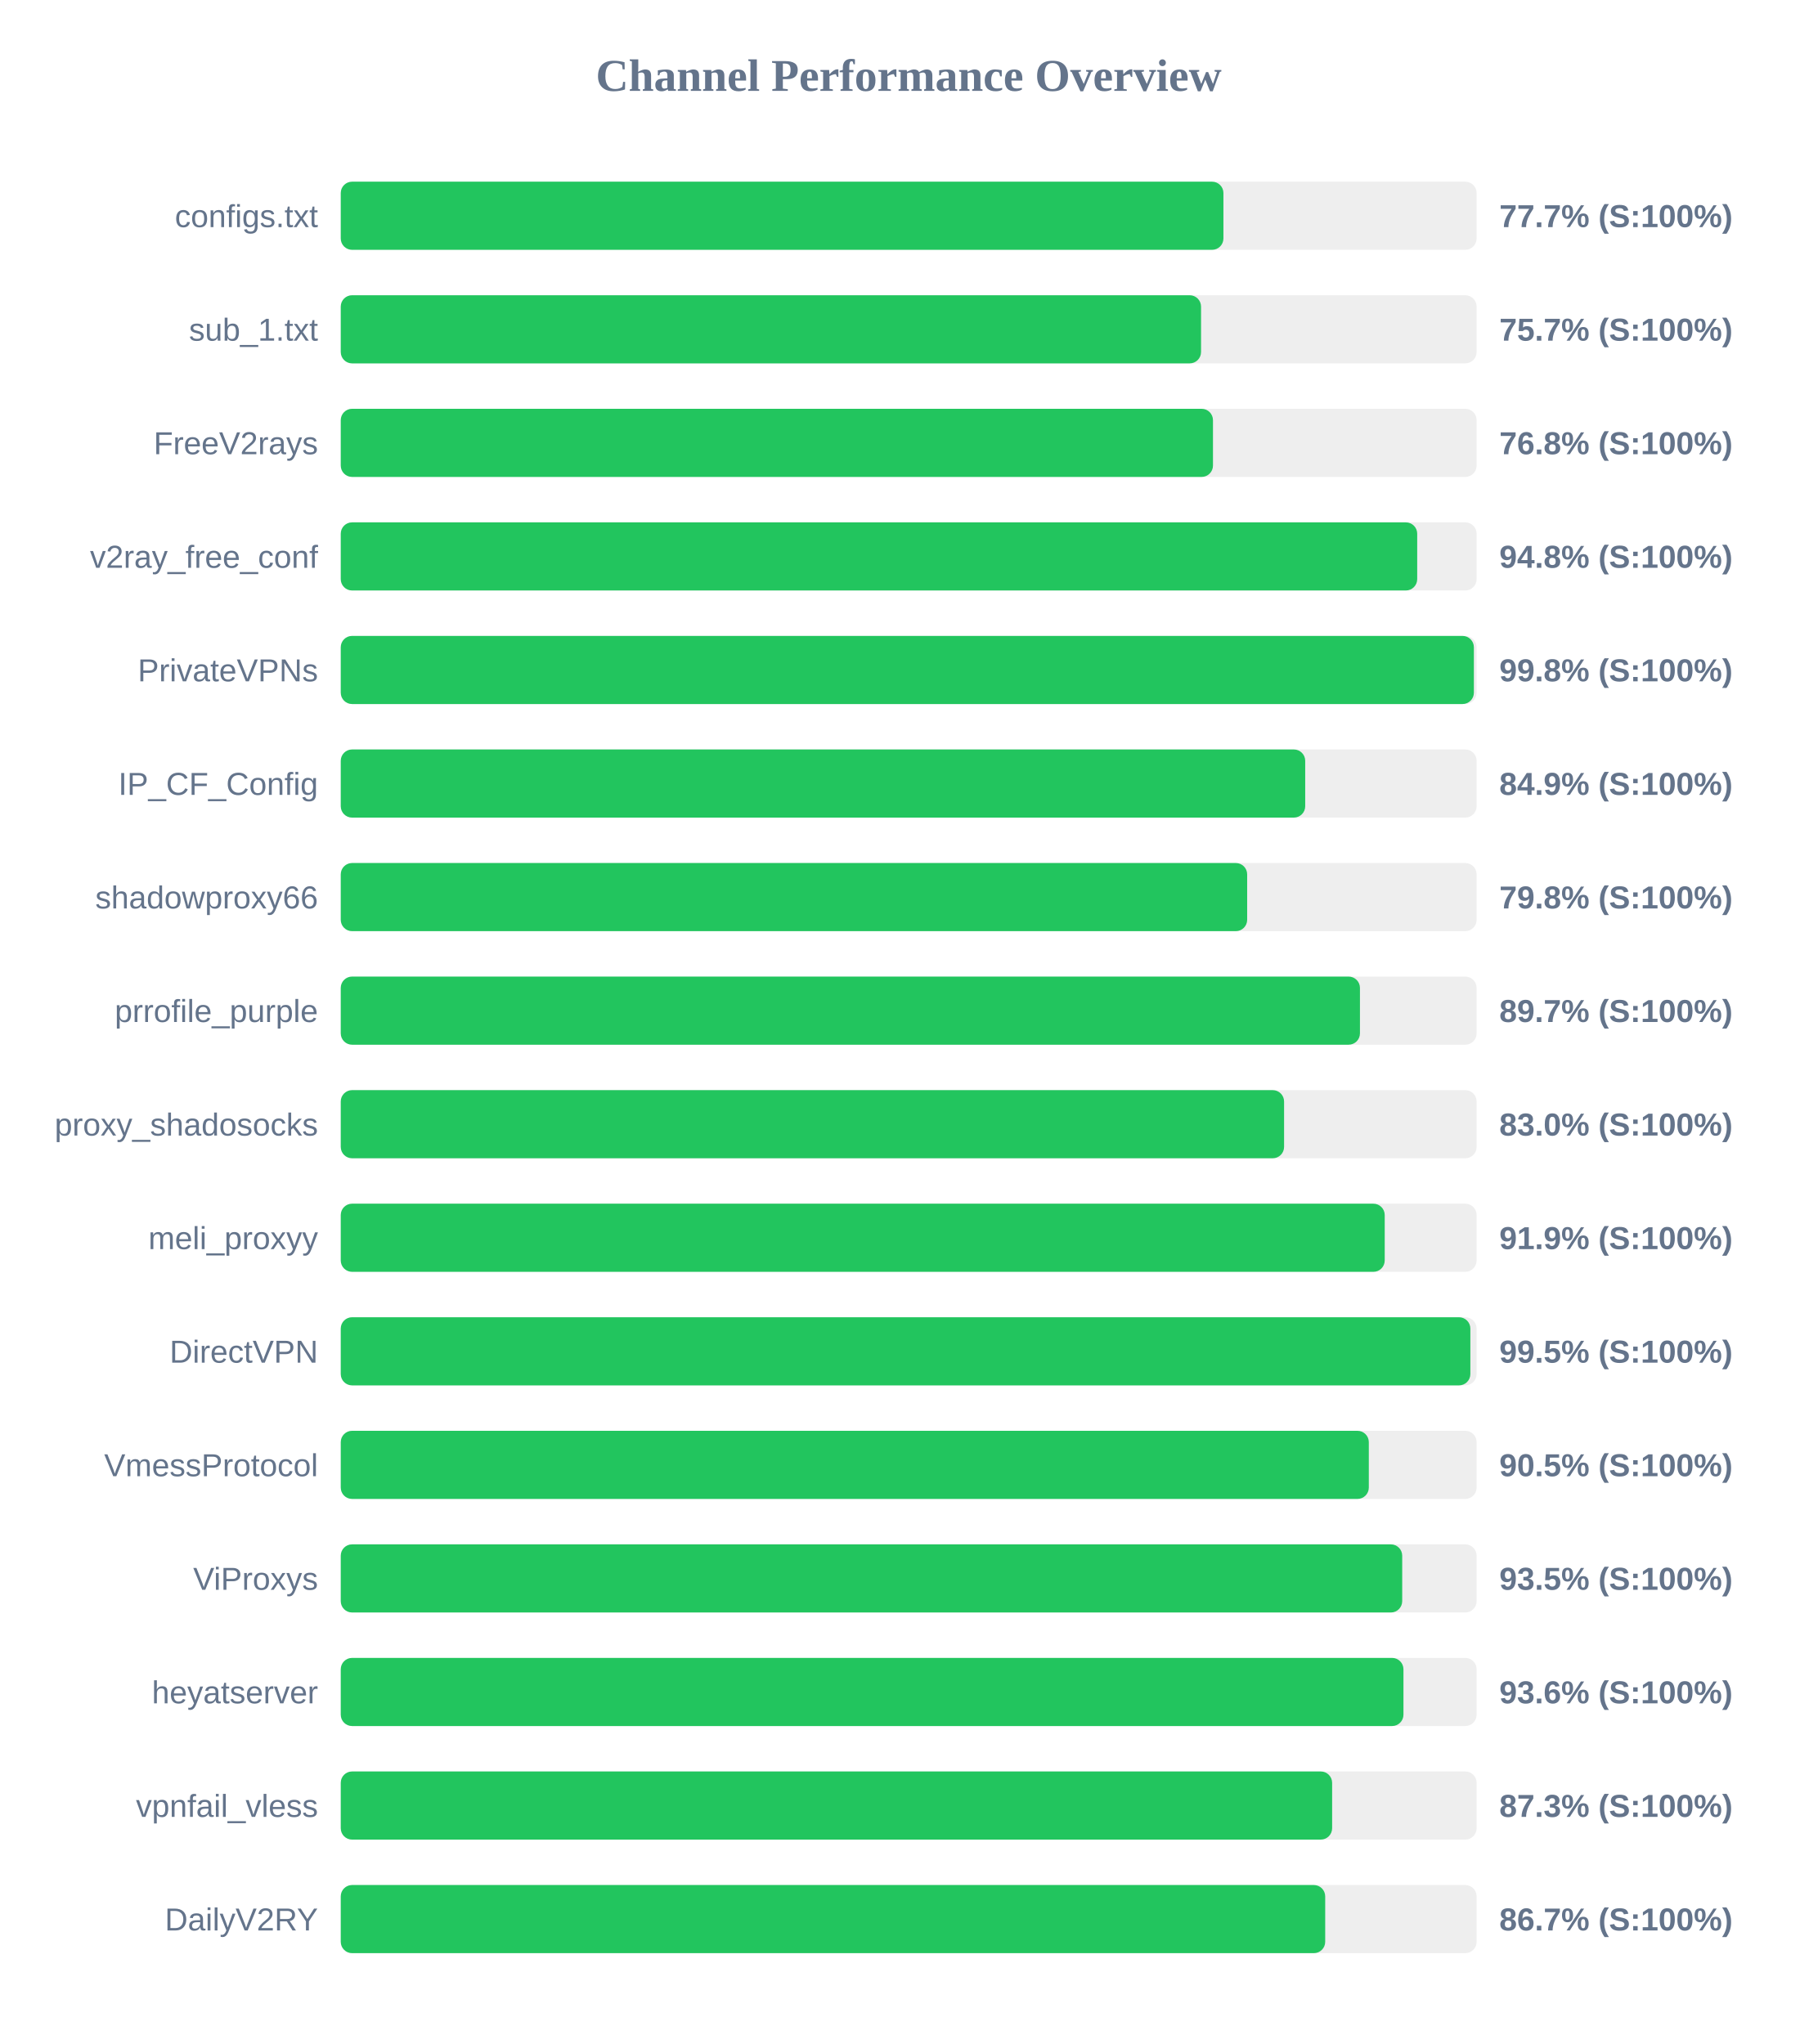
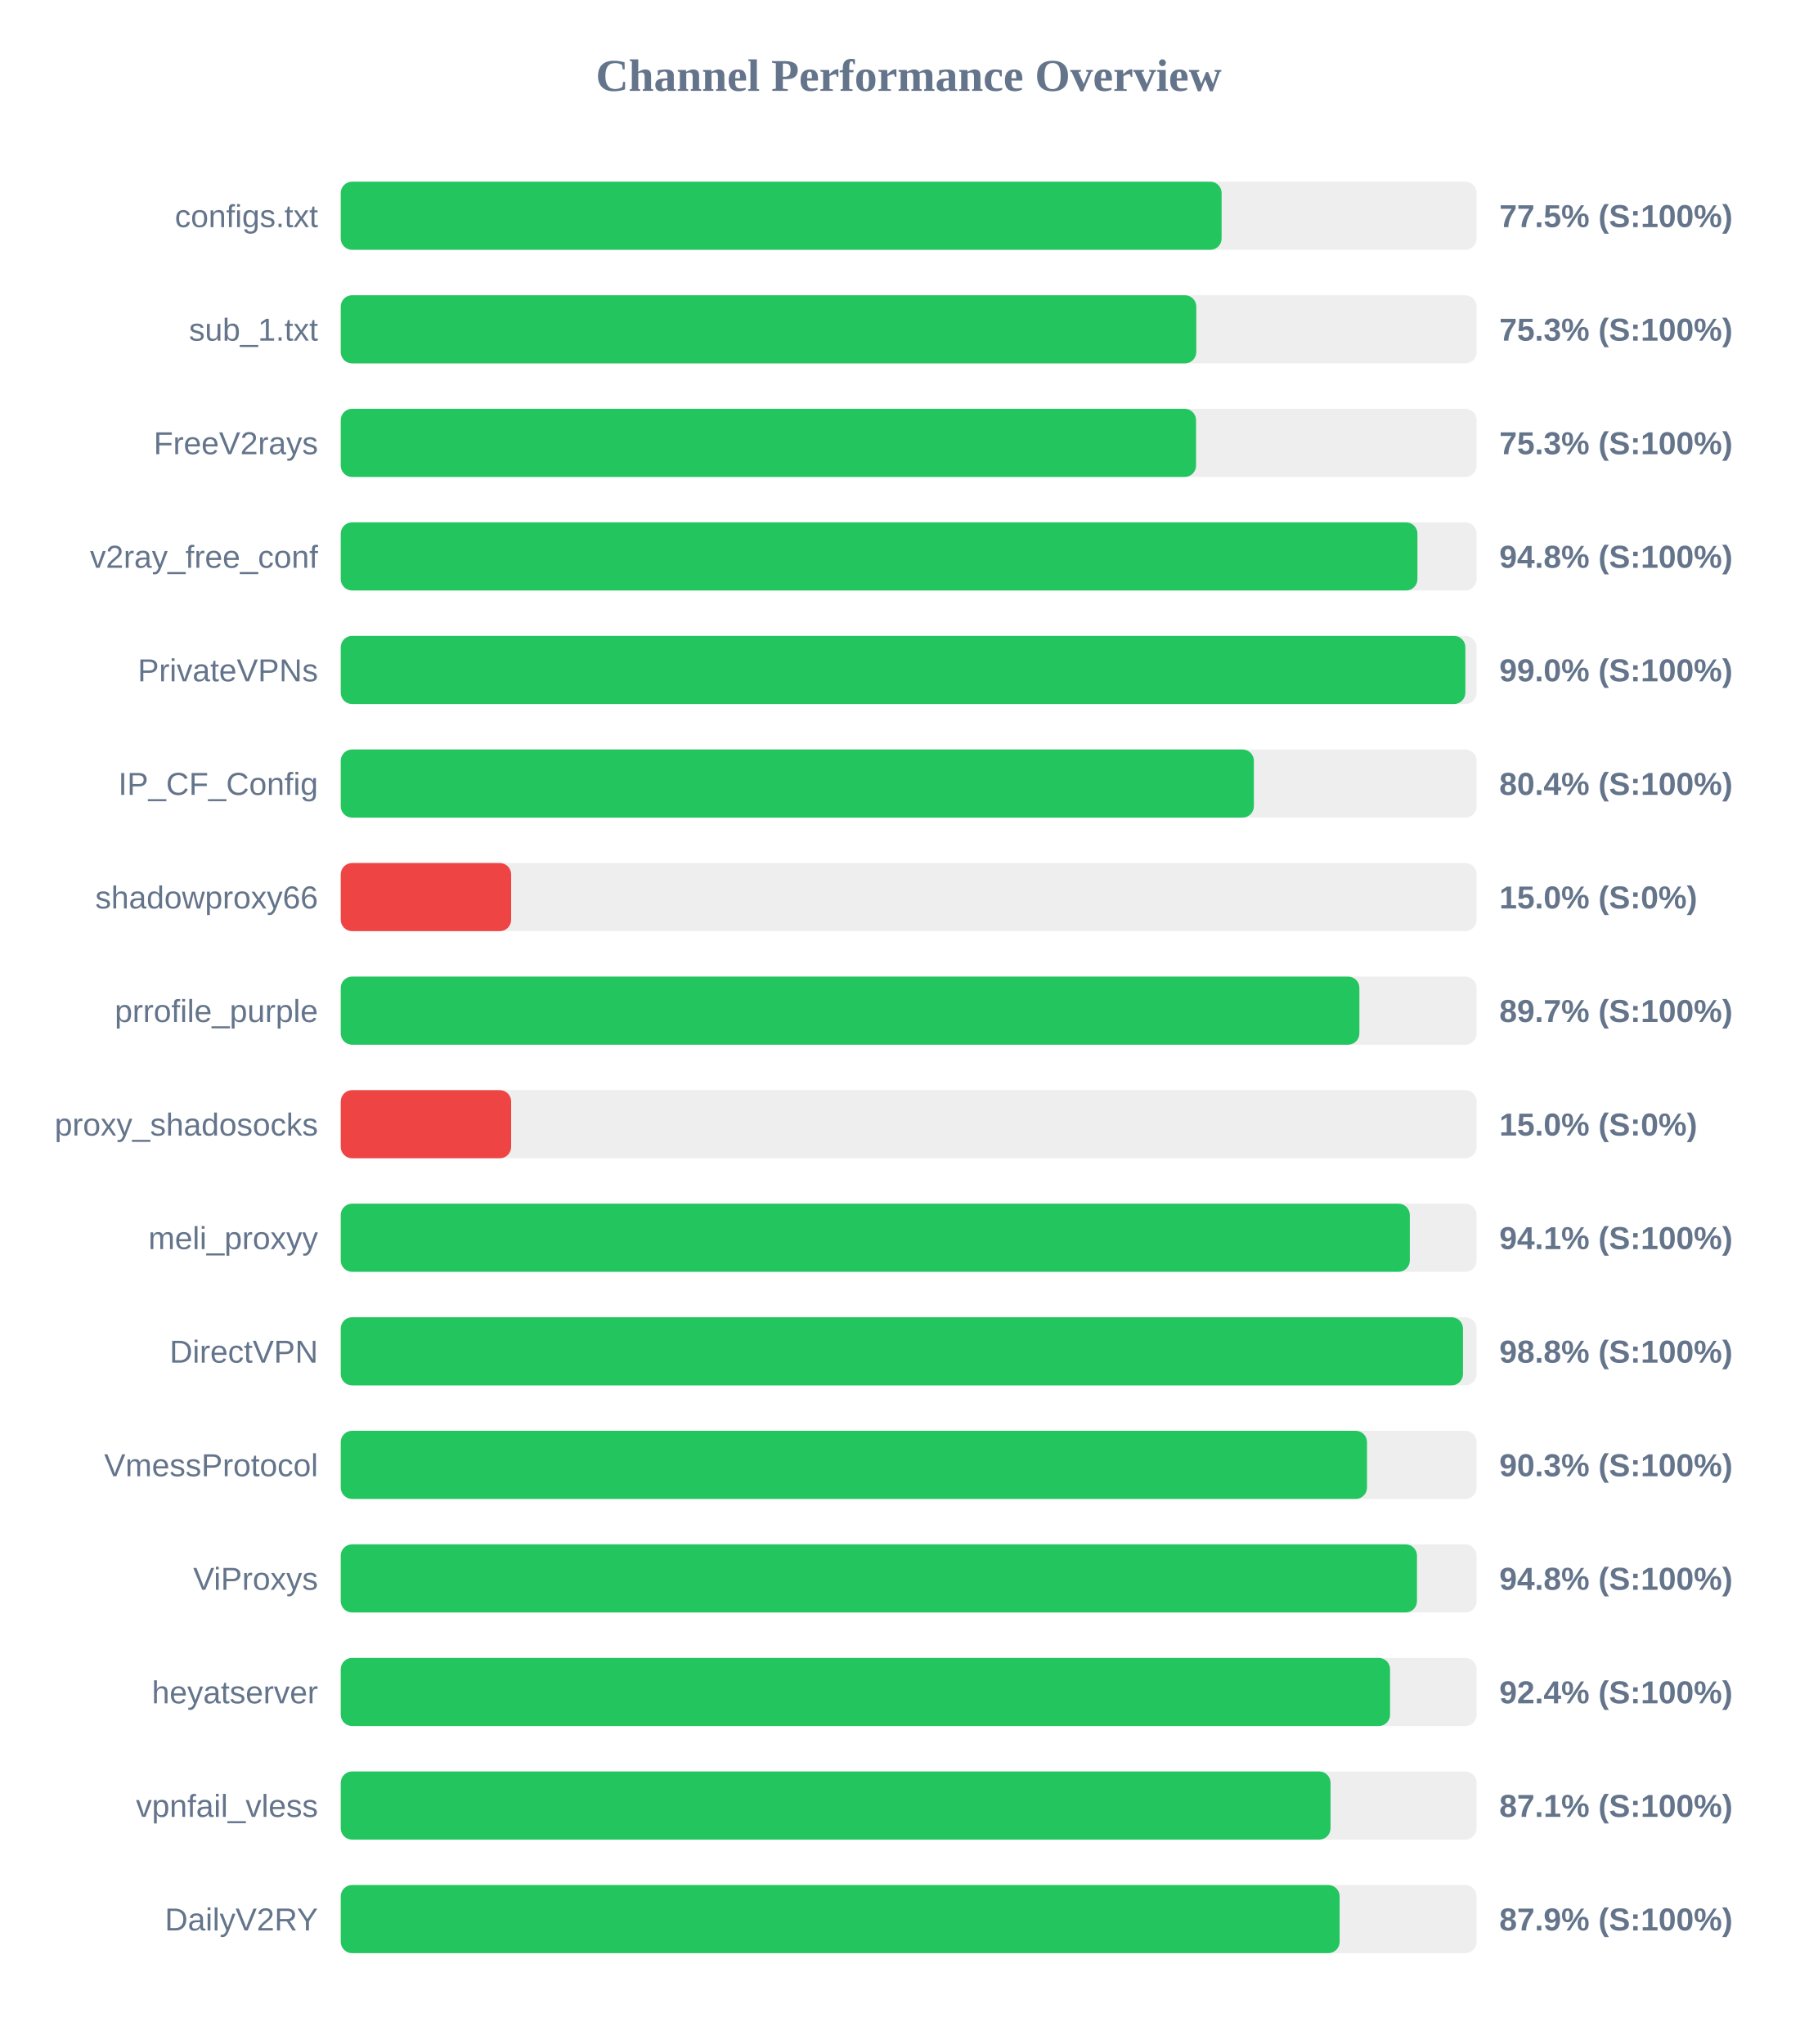
<svg xmlns="http://www.w3.org/2000/svg" width="800" height="900" version="1.1">
  <style>
        .row { font: 14px Arial; fill: #64748b; }
        .score { font: bold 14px Arial; fill: #64748b; }
    </style>
  <text x="400" y="40" text-anchor="middle" font-size="20px" font-weight="bold" fill="#64748b">Channel Performance Overview</text>
  <rect x="150" y="80" width="500" height="30" fill="#eee" rx="5" />
-   <rect x="150" y="80" width="388.55" height="30" fill="#22c55e" rx="5" />
+   <rect x="150" y="80" width="387.75" height="30" fill="#22c55e" rx="5" />
  <text x="140" y="100" text-anchor="end" class="row">configs.txt</text>
-   <text x="660" y="100" text-anchor="start" class="score">77.7% (S:100%)</text>
+   <text x="660" y="100" text-anchor="start" class="score">77.5% (S:100%)</text>
  <rect x="150" y="130" width="500" height="30" fill="#eee" rx="5" />
-   <rect x="150" y="130" width="378.7" height="30" fill="#22c55e" rx="5" />
+   <rect x="150" y="130" width="376.6" height="30" fill="#22c55e" rx="5" />
  <text x="140" y="150" text-anchor="end" class="row">sub_1.txt</text>
-   <text x="660" y="150" text-anchor="start" class="score">75.7% (S:100%)</text>
+   <text x="660" y="150" text-anchor="start" class="score">75.3% (S:100%)</text>
  <rect x="150" y="180" width="500" height="30" fill="#eee" rx="5" />
-   <rect x="150" y="180" width="383.95" height="30" fill="#22c55e" rx="5" />
+   <rect x="150" y="180" width="376.5" height="30" fill="#22c55e" rx="5" />
  <text x="140" y="200" text-anchor="end" class="row">FreeV2rays</text>
-   <text x="660" y="200" text-anchor="start" class="score">76.8% (S:100%)</text>
+   <text x="660" y="200" text-anchor="start" class="score">75.3% (S:100%)</text>
  <rect x="150" y="230" width="500" height="30" fill="#eee" rx="5" />
-   <rect x="150" y="230" width="473.85" height="30" fill="#22c55e" rx="5" />
+   <rect x="150" y="230" width="473.95" height="30" fill="#22c55e" rx="5" />
  <text x="140" y="250" text-anchor="end" class="row">v2ray_free_conf</text>
  <text x="660" y="250" text-anchor="start" class="score">94.8% (S:100%)</text>
  <rect x="150" y="280" width="500" height="30" fill="#eee" rx="5" />
-   <rect x="150" y="280" width="498.8" height="30" fill="#22c55e" rx="5" />
+   <rect x="150" y="280" width="495.05" height="30" fill="#22c55e" rx="5" />
  <text x="140" y="300" text-anchor="end" class="row">PrivateVPNs</text>
-   <text x="660" y="300" text-anchor="start" class="score">99.8% (S:100%)</text>
+   <text x="660" y="300" text-anchor="start" class="score">99.0% (S:100%)</text>
  <rect x="150" y="330" width="500" height="30" fill="#eee" rx="5" />
-   <rect x="150" y="330" width="424.55" height="30" fill="#22c55e" rx="5" />
+   <rect x="150" y="330" width="401.95" height="30" fill="#22c55e" rx="5" />
  <text x="140" y="350" text-anchor="end" class="row">IP_CF_Config</text>
-   <text x="660" y="350" text-anchor="start" class="score">84.9% (S:100%)</text>
+   <text x="660" y="350" text-anchor="start" class="score">80.4% (S:100%)</text>
  <rect x="150" y="380" width="500" height="30" fill="#eee" rx="5" />
-   <rect x="150" y="380" width="399.0" height="30" fill="#22c55e" rx="5" />
+   <rect x="150" y="380" width="75.0" height="30" fill="#ef4444" rx="5" />
  <text x="140" y="400" text-anchor="end" class="row">shadowproxy66</text>
-   <text x="660" y="400" text-anchor="start" class="score">79.8% (S:100%)</text>
+   <text x="660" y="400" text-anchor="start" class="score">15.0% (S:0%)</text>
  <rect x="150" y="430" width="500" height="30" fill="#eee" rx="5" />
-   <rect x="150" y="430" width="448.65" height="30" fill="#22c55e" rx="5" />
+   <rect x="150" y="430" width="448.4" height="30" fill="#22c55e" rx="5" />
  <text x="140" y="450" text-anchor="end" class="row">prrofile_purple</text>
  <text x="660" y="450" text-anchor="start" class="score">89.7% (S:100%)</text>
  <rect x="150" y="480" width="500" height="30" fill="#eee" rx="5" />
-   <rect x="150" y="480" width="415.25" height="30" fill="#22c55e" rx="5" />
+   <rect x="150" y="480" width="75.0" height="30" fill="#ef4444" rx="5" />
  <text x="140" y="500" text-anchor="end" class="row">proxy_shadosocks</text>
-   <text x="660" y="500" text-anchor="start" class="score">83.0% (S:100%)</text>
+   <text x="660" y="500" text-anchor="start" class="score">15.0% (S:0%)</text>
  <rect x="150" y="530" width="500" height="30" fill="#eee" rx="5" />
-   <rect x="150" y="530" width="459.55" height="30" fill="#22c55e" rx="5" />
+   <rect x="150" y="530" width="470.6" height="30" fill="#22c55e" rx="5" />
  <text x="140" y="550" text-anchor="end" class="row">meli_proxyy</text>
-   <text x="660" y="550" text-anchor="start" class="score">91.9% (S:100%)</text>
+   <text x="660" y="550" text-anchor="start" class="score">94.1% (S:100%)</text>
  <rect x="150" y="580" width="500" height="30" fill="#eee" rx="5" />
-   <rect x="150" y="580" width="497.25" height="30" fill="#22c55e" rx="5" />
+   <rect x="150" y="580" width="494.0" height="30" fill="#22c55e" rx="5" />
  <text x="140" y="600" text-anchor="end" class="row">DirectVPN</text>
-   <text x="660" y="600" text-anchor="start" class="score">99.5% (S:100%)</text>
+   <text x="660" y="600" text-anchor="start" class="score">98.8% (S:100%)</text>
  <rect x="150" y="630" width="500" height="30" fill="#eee" rx="5" />
-   <rect x="150" y="630" width="452.55" height="30" fill="#22c55e" rx="5" />
+   <rect x="150" y="630" width="451.75" height="30" fill="#22c55e" rx="5" />
  <text x="140" y="650" text-anchor="end" class="row">VmessProtocol</text>
-   <text x="660" y="650" text-anchor="start" class="score">90.5% (S:100%)</text>
+   <text x="660" y="650" text-anchor="start" class="score">90.3% (S:100%)</text>
  <rect x="150" y="680" width="500" height="30" fill="#eee" rx="5" />
-   <rect x="150" y="680" width="467.25" height="30" fill="#22c55e" rx="5" />
+   <rect x="150" y="680" width="473.75" height="30" fill="#22c55e" rx="5" />
  <text x="140" y="700" text-anchor="end" class="row">ViProxys</text>
-   <text x="660" y="700" text-anchor="start" class="score">93.5% (S:100%)</text>
+   <text x="660" y="700" text-anchor="start" class="score">94.8% (S:100%)</text>
  <rect x="150" y="730" width="500" height="30" fill="#eee" rx="5" />
-   <rect x="150" y="730" width="467.8" height="30" fill="#22c55e" rx="5" />
+   <rect x="150" y="730" width="461.9" height="30" fill="#22c55e" rx="5" />
  <text x="140" y="750" text-anchor="end" class="row">heyatserver</text>
-   <text x="660" y="750" text-anchor="start" class="score">93.6% (S:100%)</text>
+   <text x="660" y="750" text-anchor="start" class="score">92.4% (S:100%)</text>
  <rect x="150" y="780" width="500" height="30" fill="#eee" rx="5" />
-   <rect x="150" y="780" width="436.4" height="30" fill="#22c55e" rx="5" />
+   <rect x="150" y="780" width="435.7" height="30" fill="#22c55e" rx="5" />
  <text x="140" y="800" text-anchor="end" class="row">vpnfail_vless</text>
-   <text x="660" y="800" text-anchor="start" class="score">87.3% (S:100%)</text>
+   <text x="660" y="800" text-anchor="start" class="score">87.1% (S:100%)</text>
  <rect x="150" y="830" width="500" height="30" fill="#eee" rx="5" />
-   <rect x="150" y="830" width="433.35" height="30" fill="#22c55e" rx="5" />
+   <rect x="150" y="830" width="439.7" height="30" fill="#22c55e" rx="5" />
  <text x="140" y="850" text-anchor="end" class="row">DailyV2RY</text>
-   <text x="660" y="850" text-anchor="start" class="score">86.7% (S:100%)</text>
+   <text x="660" y="850" text-anchor="start" class="score">87.9% (S:100%)</text>
</svg>
